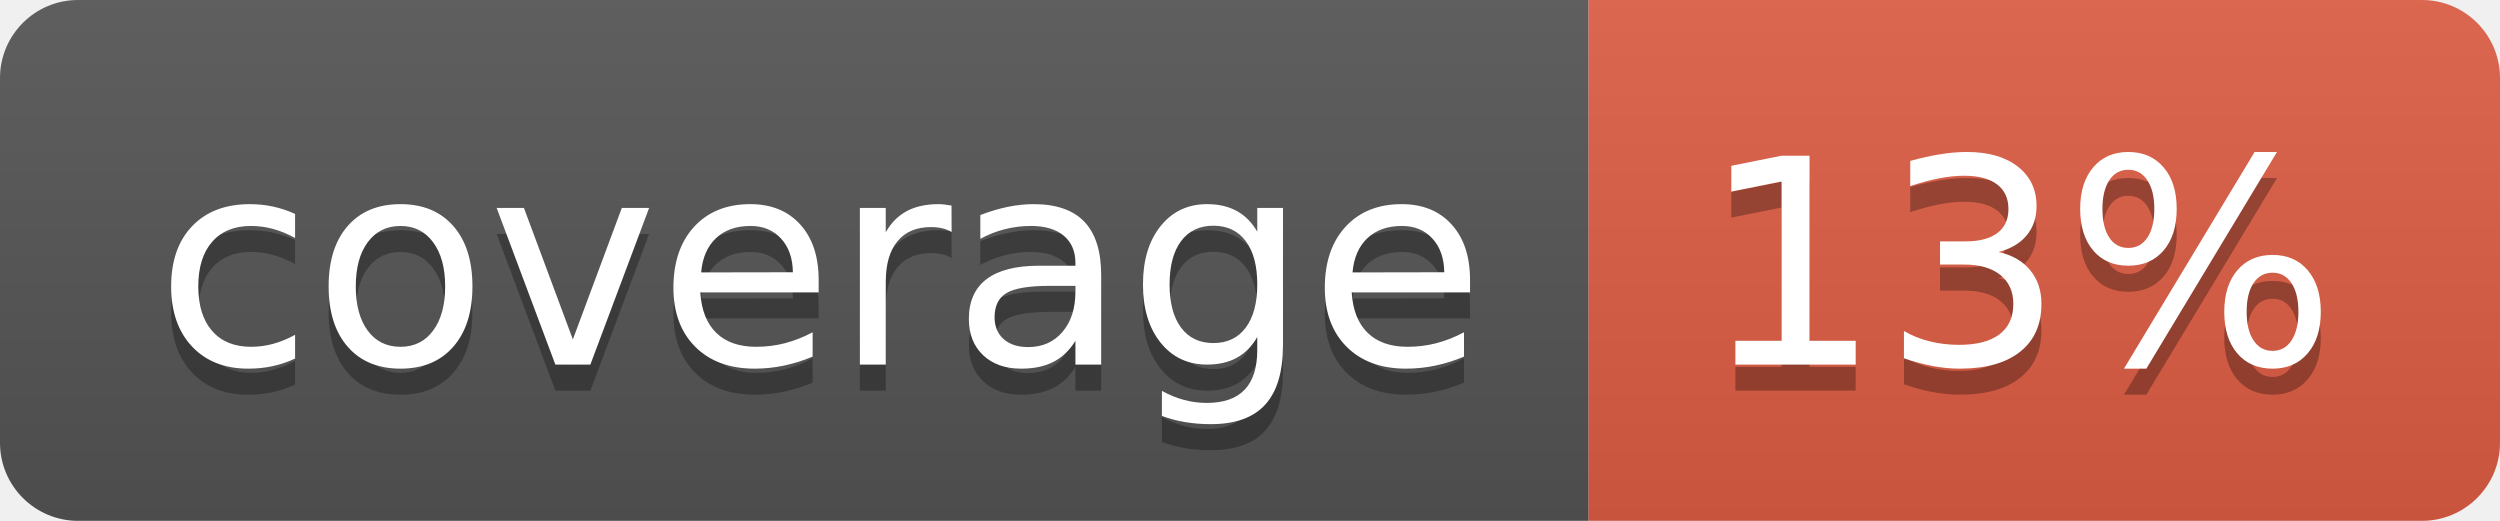
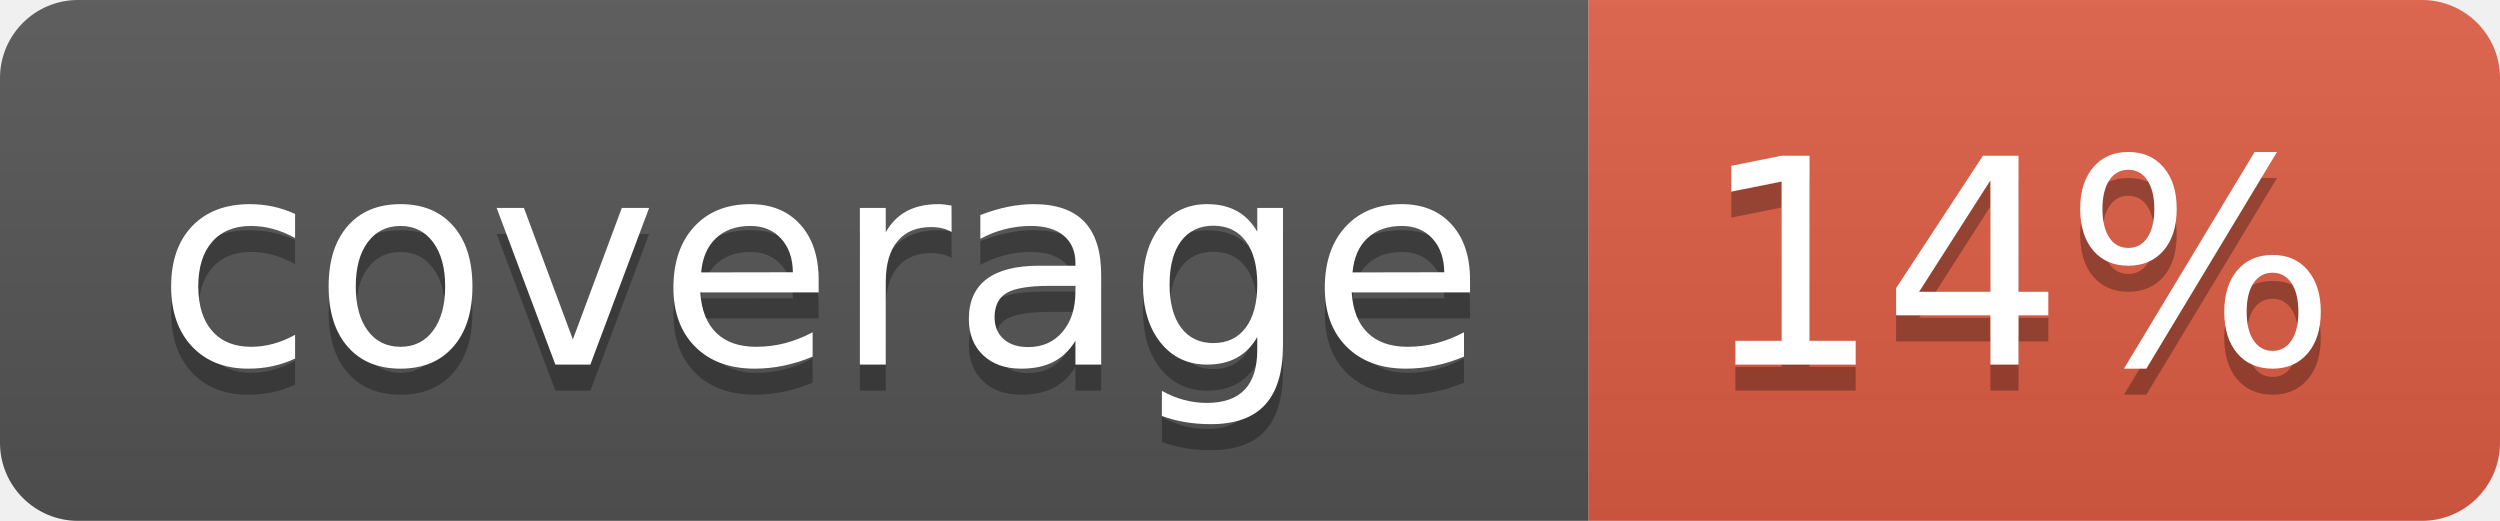
- <svg xmlns="http://www.w3.org/2000/svg" width="96" height="20" role="img" aria-label="coverage: 13%">
+ <svg xmlns="http://www.w3.org/2000/svg" width="96" height="20" role="img" aria-label="coverage: 14%">
  <linearGradient id="s" x2="0" y2="100%">
    <stop offset="0" stop-color="#bbb" stop-opacity=".1" />
    <stop offset="1" stop-opacity=".1" />
  </linearGradient>
  <clipPath id="r">
    <rect width="96" height="20" rx="3" fill="#fff" />
  </clipPath>
  <g clip-path="url(#r)">
    <rect width="61" height="20" fill="#555" />
    <rect x="61" width="35" height="20" fill="#e05d44" />
    <rect width="96" height="20" fill="url(#s)" />
  </g>
  <g fill="#fff" text-anchor="middle" font-family="Verdana,Geneva,DejaVu Sans,sans-serif" text-rendering="geometricPrecision" font-size="110">
    <text aria-hidden="true" x="315" y="150" fill="#010101" fill-opacity=".3" transform="scale(.1)" textLength="510">coverage</text>
    <text x="315" y="140" transform="scale(.1)" fill="#fff" textLength="510">coverage</text>
-     <text aria-hidden="true" x="775" y="150" fill="#010101" fill-opacity=".3" transform="scale(.1)" textLength="250">13%</text>
-     <text x="775" y="140" transform="scale(.1)" fill="#fff" textLength="250">13%</text>
+     <text aria-hidden="true" x="775" y="150" fill="#010101" fill-opacity=".3" transform="scale(.1)" textLength="250">14%</text>
+     <text x="775" y="140" transform="scale(.1)" fill="#fff" textLength="250">14%</text>
  </g>
</svg>
